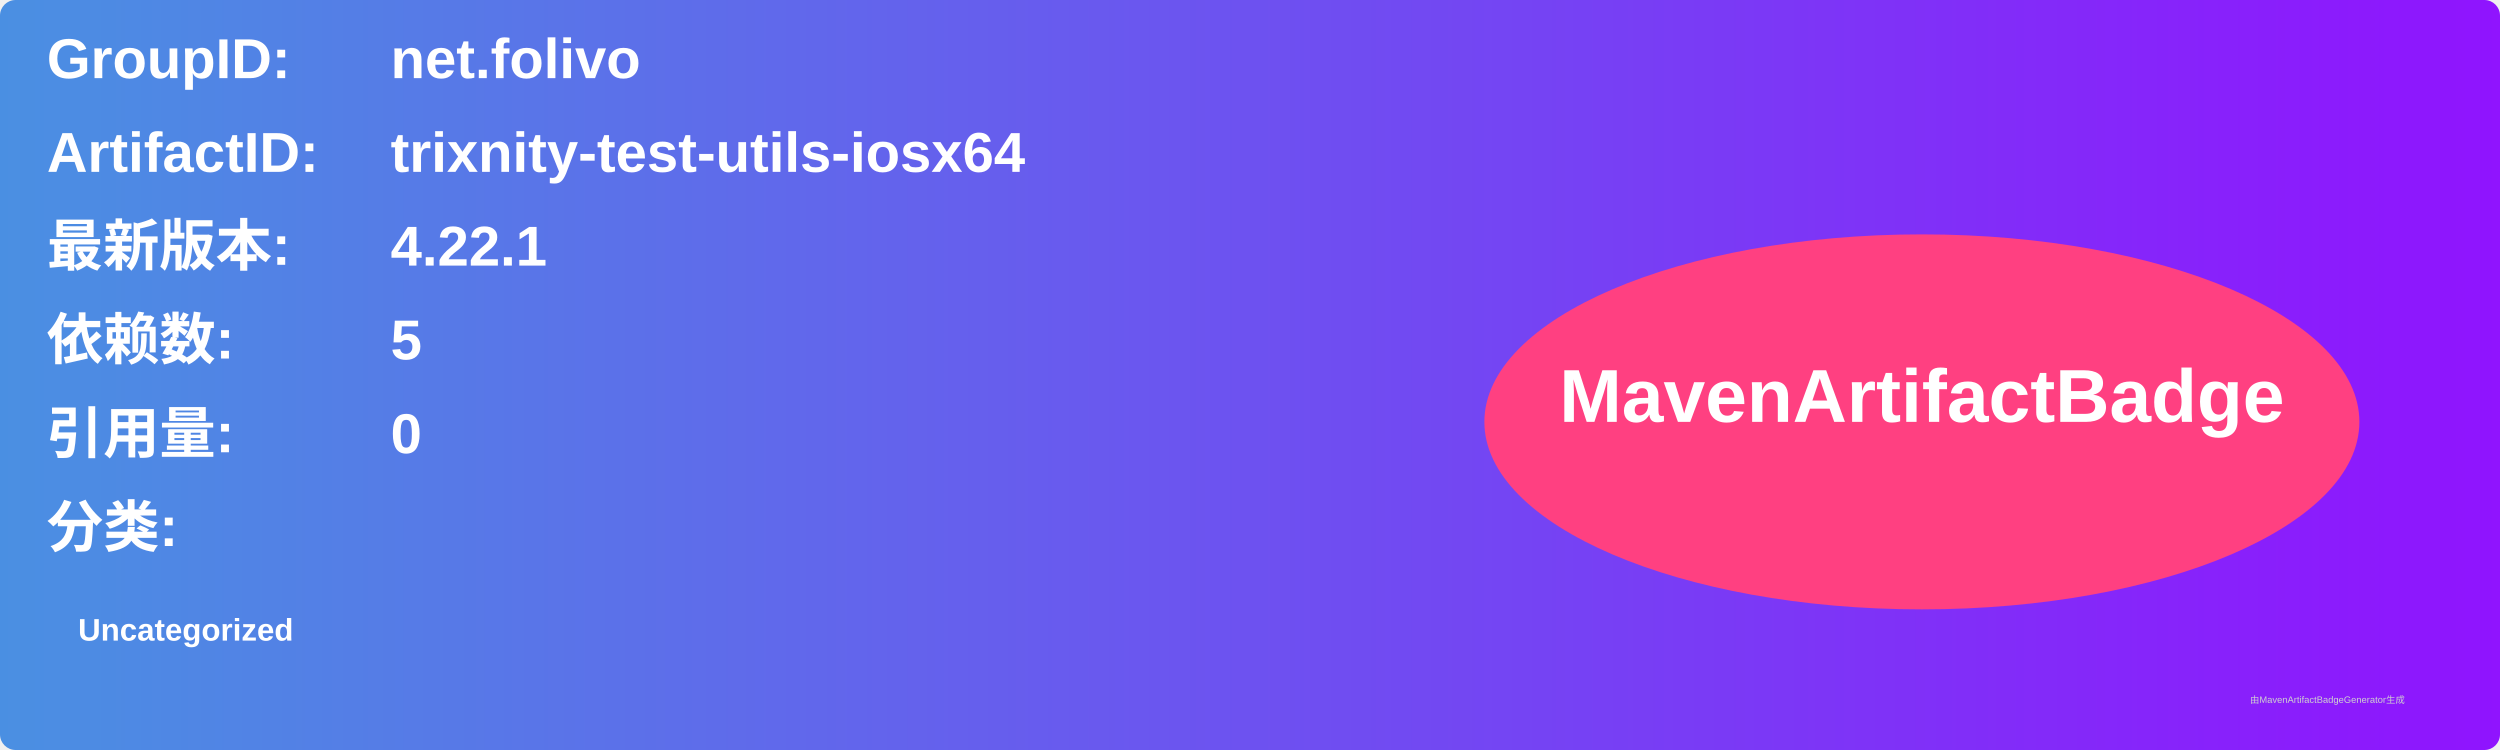
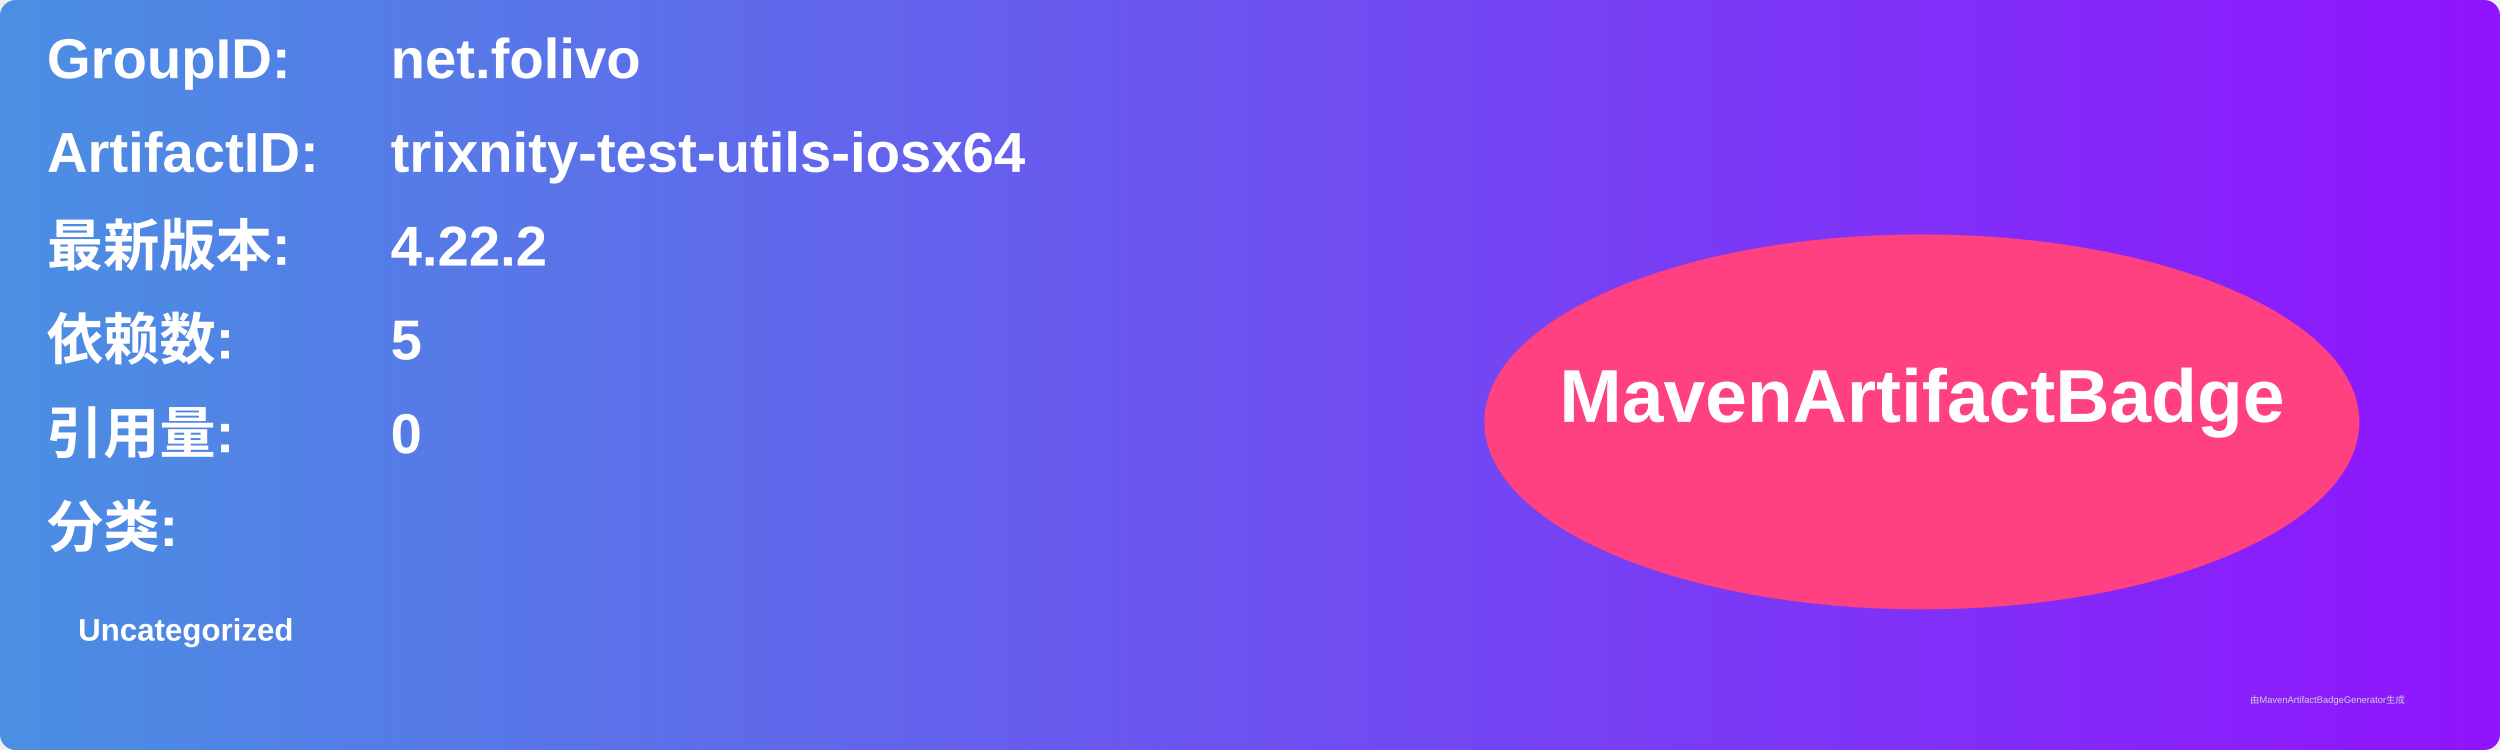
<svg xmlns="http://www.w3.org/2000/svg" width="800" height="240" viewBox="0 0 800 240">
  <linearGradient id="grad" x1="0%" y1="0%" x2="100%" y2="0%">
    <stop offset="0%" stop-color="#4a90e2" />
    <stop offset="100%" stop-color="#9013fe" />
  </linearGradient>
  <rect width="100%" height="100%" rx="5" ry="5" fill="url(#grad)" />
  <g transform="translate(15, 15)">
    <text x="0" y="10" font-family="Arial" font-size="18" fill="white" font-weight="bold" width="260">GroupID:</text>
    <text x="110" y="10" font-family="Arial" font-size="18" fill="white" font-weight="bold" width="460">net.folivo</text>
    <text x="0" y="40" font-family="Arial" font-size="18" fill="white" font-weight="bold" width="260">ArtifactID:</text>
    <text x="110" y="40" font-family="Arial" font-size="18" fill="white" font-weight="bold" width="460">trixnity-test-utils-iosx64</text>
    <text x="0" y="70" font-family="Arial" font-size="18" fill="white" font-weight="bold">最新版本:</text>
    <text x="110" y="70" font-family="Arial" font-size="18" fill="white" font-weight="bold">
-       <tspan font-weight="bold">4.22.1</tspan>
+       <tspan font-weight="bold">4.22.2</tspan>
    </text>
    <text x="0" y="100" font-family="Arial" font-size="18" fill="white" font-weight="bold">依赖数: </text>
    <text x="110" y="100" font-family="Arial" font-size="18" fill="white">
      <tspan font-weight="bold">5</tspan>
    </text>
    <text x="0" y="130" font-family="Arial" font-size="18" fill="white" font-weight="bold">引用量: </text>
    <text x="110" y="130" font-family="Arial" font-size="18" fill="white">
      <tspan font-weight="bold">0</tspan>
    </text>
    <text x="0" y="160" font-family="Arial" font-size="18" fill="white" font-weight="bold">分类:</text>
    <text x="10" y="190" font-family="Arial" font-size="10" fill="white">
      <tspan font-weight="bold">Uncategorized</tspan>
    </text>
    <ellipse cx="600" cy="120" rx="140" ry="60" fill="#ff4081" />
    <text x="600" y="120" text-anchor="middle" font-family="Arial" font-size="24" fill="white" font-weight="bold">MavenArtifactBadge</text>
  </g>
  <text x="720" y="225" font-family="Arial" font-size="3" fill="#d0d0d0">由MavenArtifactBadgeGenerator生成</text>
</svg>
